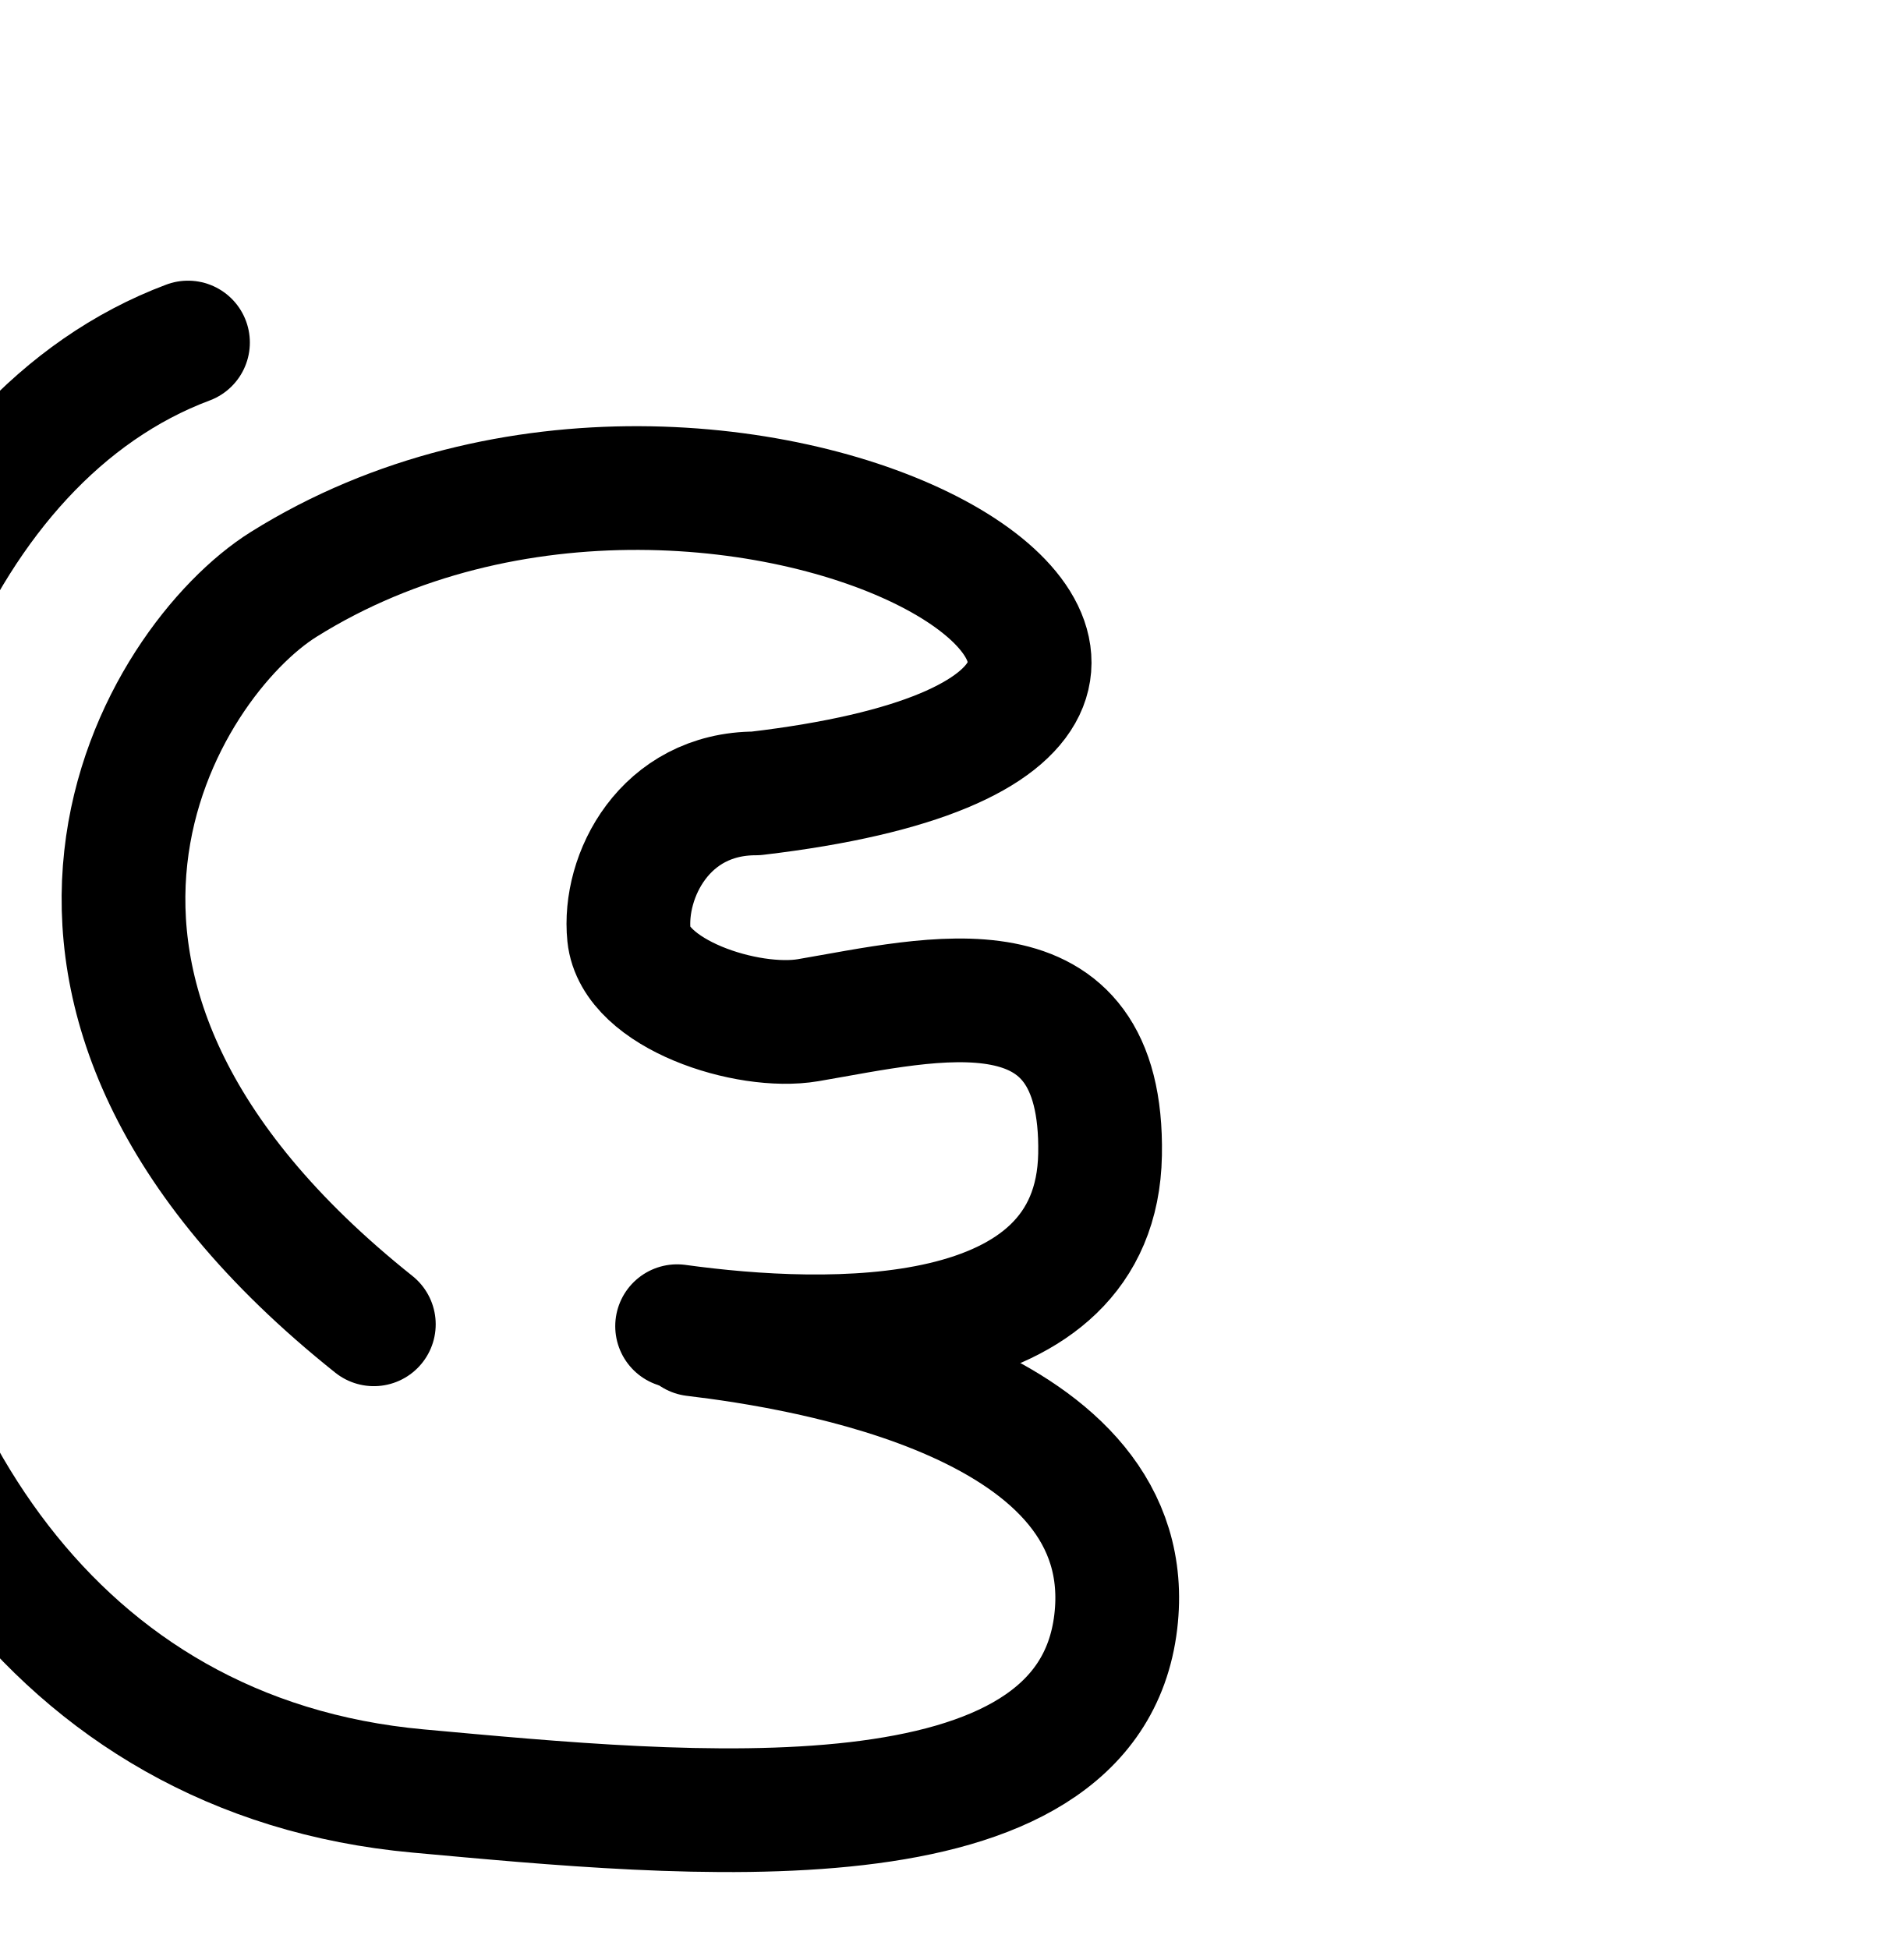
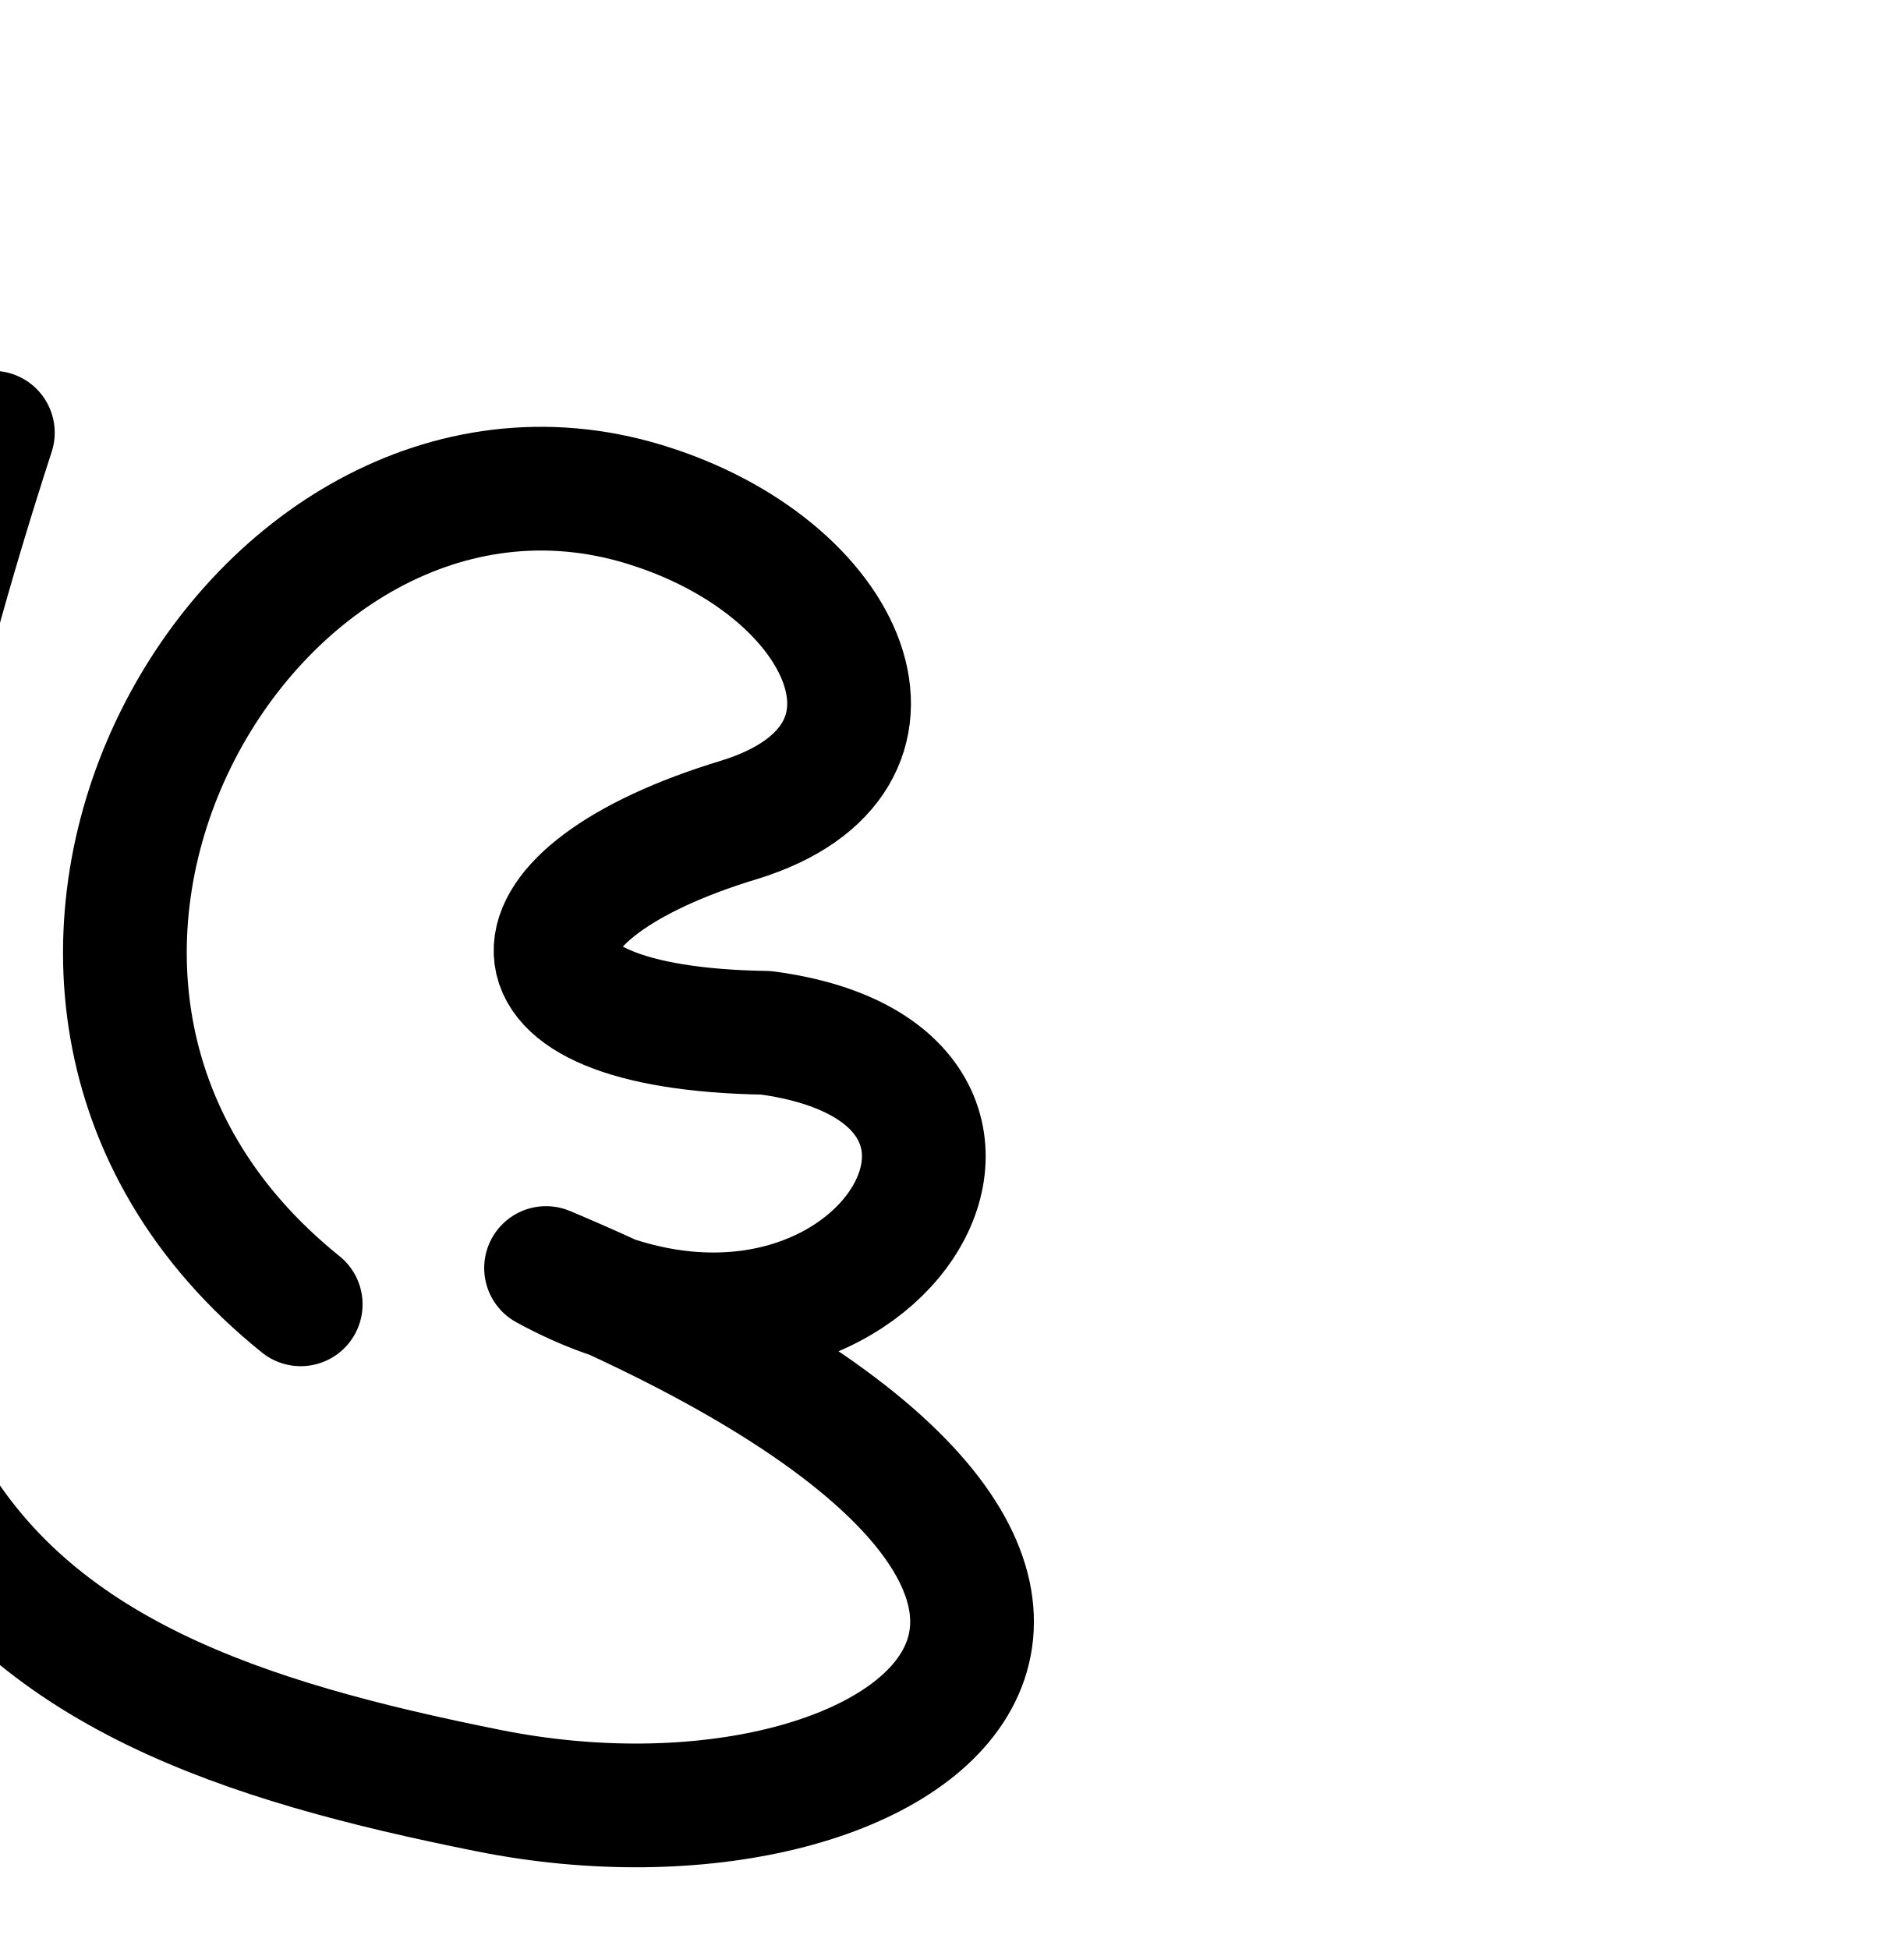
<svg xmlns="http://www.w3.org/2000/svg" width="2000" height="2048" id="svg2992" version="1.1">
  <defs id="defs5498" />
  <g id="layer1" transform="translate(0,1048)">
-     <path style="fill:none;stroke:#000000;stroke-width:130;stroke-linecap:round;stroke-linejoin:round;stroke-miterlimit:4;stroke-dasharray:none;stroke-opacity:1" d="M 392.78,343.575 C -48,-8 170.134,-353.9 298.052,-433.941 768,-728 1488,-296 794.195,-214.3 c -96,0 -139.686,87.04 -133.38,148.955 6.306,61.915 124.216,100.275 188.359,89.341 C 980.835,1.552 1159.608,-45.694 1155.804,165.153 1152,376 869.051,367.277 711.416,345.552" id="path3834" />
-     <path style="fill:none;fill-rule:evenodd;stroke:#000000;stroke-width:130;stroke-linecap:round;stroke-linejoin:round;stroke-miterlimit:4;stroke-dasharray:none;stroke-opacity:1" d="M 729.345,354.195 C 845.309,367.969 1200,424 1172.297,656.313 1142.87,903.082 719.707,859.457 439.476,833.982 -336.322,763.455 -336,-488 197.52,-688.07" id="path5482" />
+     <g id="layer1-6" transform="translate(-101.7566,-5.427937)">
+       <path id="path3834-1" d="M 417.7,328 C 0,-8 364.833,-638.448 778.409,-512.741 994.814,-446.964 1082.923,-243.834 878.192,-181.016 624,-104 609.075,38.157 906.464,42.686 1248,88 1008,472 675.488,289.864 1464.332,621.722 1058.492,927.694 615.312,839.058 97.799,735.555 -274.738,550.348 94.252,-587.917" style="fill:none;stroke:#000000;stroke-width:130;stroke-linecap:round;stroke-linejoin:round;stroke-miterlimit:4;stroke-dasharray:none;stroke-opacity:1" />
+     </g>
  </g>
</svg>
